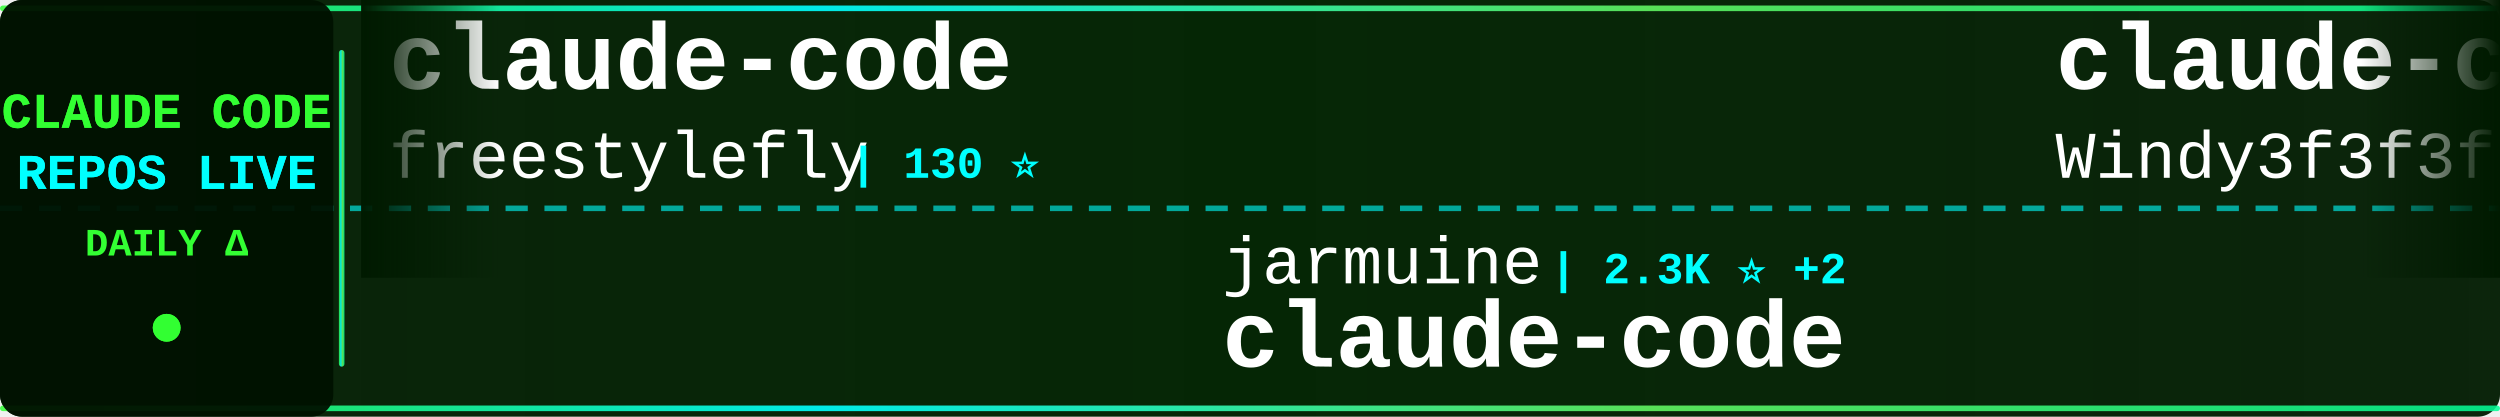
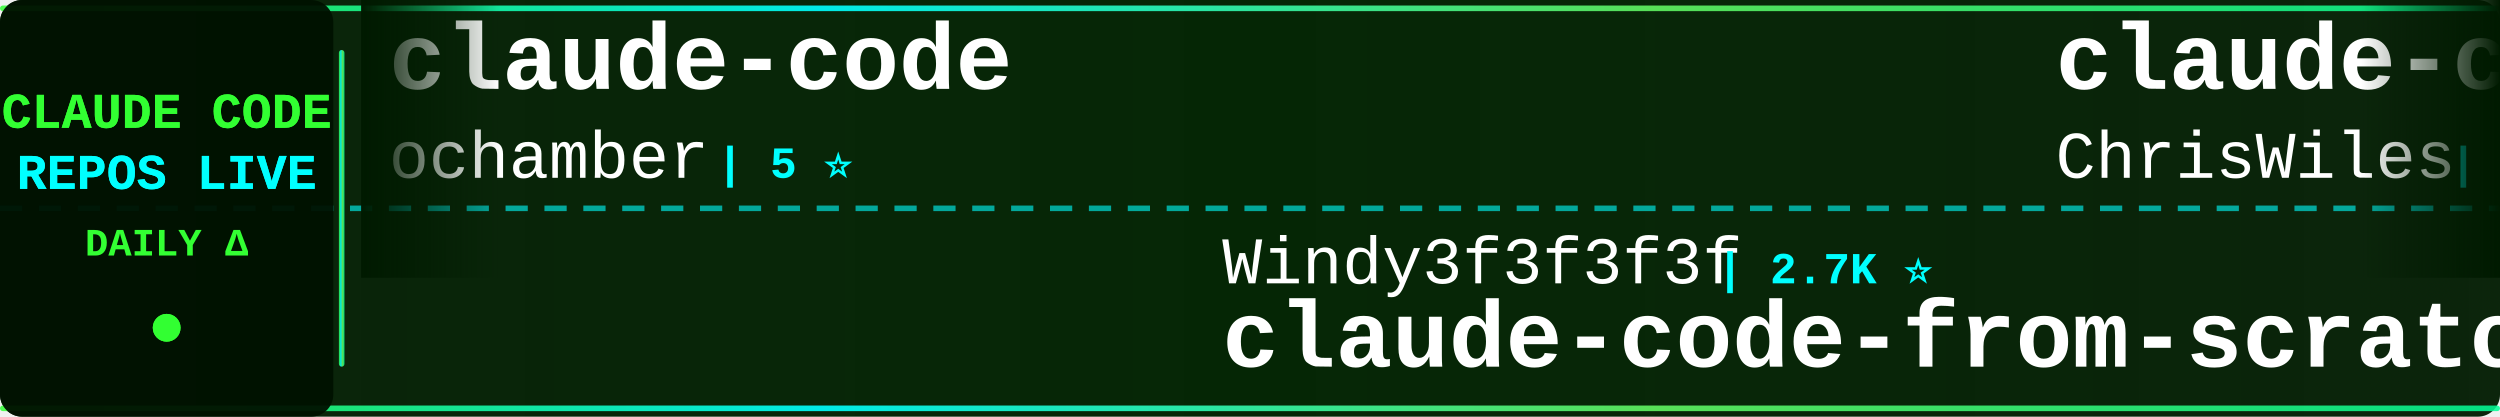
<svg xmlns="http://www.w3.org/2000/svg" width="900" height="150">
  <defs>
    <linearGradient id="tickerBg" x1="0%" y1="0%" x2="100%" y2="0%">
      <stop offset="0%" style="stop-color:#001a00;stop-opacity:0.95" />
      <stop offset="50%" style="stop-color:#002200;stop-opacity:0.98" />
      <stop offset="100%" style="stop-color:#001a00;stop-opacity:0.95" />
    </linearGradient>
    <linearGradient id="borderGrad" x1="0%" y1="0%" x2="100%" y2="0%">
      <stop offset="0%" style="stop-color:#33ff33;stop-opacity:0.85">
        <animate attributeName="stop-opacity" values="0.85;1;0.85" dur="2s" repeatCount="indefinite" />
      </stop>
      <stop offset="33%" style="stop-color:#00ffff;stop-opacity:0.9">
        <animate attributeName="stop-opacity" values="0.9;1;0.9" dur="2.2s" repeatCount="indefinite" />
      </stop>
      <stop offset="66%" style="stop-color:#66ff66;stop-opacity:0.85">
        <animate attributeName="stop-opacity" values="0.85;1;0.85" dur="1.8s" repeatCount="indefinite" />
      </stop>
      <stop offset="100%" style="stop-color:#00ff99;stop-opacity:0.85">
        <animate attributeName="stop-opacity" values="0.85;1;0.85" dur="2s" repeatCount="indefinite" />
      </stop>
    </linearGradient>
    <filter id="textGlow">
      <feGaussianBlur stdDeviation="0.1" result="coloredBlur" />
      <feMerge>
        <feMergeNode in="coloredBlur" />
        <feMergeNode in="SourceGraphic" />
      </feMerge>
    </filter>
    <filter id="metricGlow">
      <feGaussianBlur stdDeviation="0.2" result="coloredBlur" />
      <feMerge>
        <feMergeNode in="coloredBlur" />
        <feMergeNode in="SourceGraphic" />
      </feMerge>
    </filter>
    <linearGradient id="leftFade" x1="0%" y1="0%" x2="100%" y2="0%">
      <stop offset="0%" style="stop-color:#001a00;stop-opacity:1" />
      <stop offset="100%" style="stop-color:#001a00;stop-opacity:0" />
    </linearGradient>
    <linearGradient id="rightFade" x1="0%" y1="0%" x2="100%" y2="0%">
      <stop offset="0%" style="stop-color:#001a00;stop-opacity:0" />
      <stop offset="100%" style="stop-color:#001a00;stop-opacity:1" />
    </linearGradient>
  </defs>
  <rect width="900" height="150" fill="url(#tickerBg)" rx="8" />
  <rect x="0" y="2" width="900" height="2" fill="url(#borderGrad)" rx="1" />
  <rect x="0" y="146" width="900" height="2" fill="url(#borderGrad)" rx="1" />
  <line x1="0" y1="75" x2="900" y2="75" stroke="#00ffff" stroke-width="2" stroke-dasharray="8 6" opacity="0.6" />
  <rect x="0" y="0" width="120" height="150" fill="#001100" opacity="0.95" rx="8" />
  <text x="60" y="46" font-family="'Courier New', monospace" font-size="18" font-weight="bold" fill="#33ff33" text-anchor="middle" filter="url(#textGlow)">
    CLAUDE CODE
  </text>
  <text x="60" y="68" font-family="'Courier New', monospace" font-size="18" font-weight="bold" fill="#00ffff" text-anchor="middle" filter="url(#textGlow)">
    REPOS LIVE
  </text>
  <text x="60" y="92" font-family="'Courier New', monospace" font-size="14" font-weight="bold" fill="#33ff33" text-anchor="middle">
    DAILY Δ
  </text>
  <circle cx="60" cy="118" r="5" fill="#33ff33" filter="url(#metricGlow)">
    <animate attributeName="r" values="4;6;4" dur="1.5s" repeatCount="indefinite" />
    <animate attributeName="opacity" values="0.6;1;0.6" dur="1.5s" repeatCount="indefinite" />
  </circle>
  <rect x="122" y="18" width="2" height="114" fill="url(#borderGrad)" rx="1" />
  <clipPath id="tickerClip">
    <rect x="130" y="0" width="770" height="150" />
  </clipPath>
  <g clip-path="url(#tickerClip)">
    <g id="tickerItems">
      <animateTransform attributeName="transform" attributeType="XML" type="translate" from="0 0" to="-3000 0" dur="54s" repeatCount="indefinite" />
      <g transform="translate(0, 0)">
        <text x="140" y="32" font-family="'Courier New', monospace" font-size="34" font-weight="bold" fill="#ffffff">claude-code</text>
-         <text x="140" y="64" font-family="'Courier New', monospace" font-size="24" font-weight="normal" fill="#ffffff" opacity="1.0">freestylefly</text>
-         <text x="306" y="64" font-family="'Courier New', monospace" font-size="16" font-weight="bold" fill="#00ffff"> | 130 ⭐</text>
+         <text x="140" y="64" font-family="'Courier New', monospace" font-size="24" font-weight="normal" fill="#ffffff" opacity="1.0">ochamber</text>
+         <text x="258" y="64" font-family="'Courier New', monospace" font-size="16" font-weight="bold" fill="#00ffff"> | 5 ⭐</text>
      </g>
      <g transform="translate(300, 0)">
-         <text x="140" y="102" font-family="'Courier New', monospace" font-size="24" font-weight="normal" fill="#ffffff" opacity="1.0">jarmuine</text>
-         <text x="258" y="102" font-family="'Courier New', monospace" font-size="16" font-weight="bold" fill="#00ffff"> | 2.3K ⭐ +2</text>
+         <text x="140" y="102" font-family="'Courier New', monospace" font-size="24" font-weight="normal" fill="#ffffff" opacity="1.0">Windy3f3f3f3f</text>
+         <text x="318" y="102" font-family="'Courier New', monospace" font-size="16" font-weight="bold" fill="#00ffff"> | 2.7K ⭐</text>
+         <text x="140" y="132" font-family="'Courier New', monospace" font-size="34" font-weight="bold" fill="#ffffff">claude-code-from-scratch</text>
+       </g>
+       <g transform="translate(600, 0)">
+         <text x="140" y="32" font-family="'Courier New', monospace" font-size="34" font-weight="bold" fill="#ffffff">claude-code-showcase</text>
+         <text x="140" y="64" font-family="'Courier New', monospace" font-size="24" font-weight="normal" fill="#ffffff" opacity="1.0">ChrisWiles</text>
+         <text x="282" y="64" font-family="'Courier New', monospace" font-size="16" font-weight="bold" fill="#00ffff"> | 6.1K ⭐</text>
+       </g>
+       <g transform="translate(900, 0)">
+         <text x="140" y="102" font-family="'Courier New', monospace" font-size="24" font-weight="normal" fill="#ffffff" opacity="1.0">alex000kim</text>
+         <text x="282" y="102" font-family="'Courier New', monospace" font-size="16" font-weight="bold" fill="#00ffff"> | 235 ⭐</text>
        <text x="140" y="132" font-family="'Courier New', monospace" font-size="34" font-weight="bold" fill="#ffffff">claude-code</text>
      </g>
-       <g transform="translate(600, 0)">
-         <text x="140" y="32" font-family="'Courier New', monospace" font-size="34" font-weight="bold" fill="#ffffff">claude-code-from-scratch</text>
-         <text x="140" y="64" font-family="'Courier New', monospace" font-size="24" font-weight="normal" fill="#ffffff" opacity="1.0">Windy3f3f3f3f</text>
-         <text x="318" y="64" font-family="'Courier New', monospace" font-size="16" font-weight="bold" fill="#00ffff"> | 2.7K ⭐ +2</text>
-       </g>
-       <g transform="translate(900, 0)">
-         <text x="140" y="102" font-family="'Courier New', monospace" font-size="24" font-weight="normal" fill="#ffffff" opacity="1.0">VoltAgent</text>
-         <text x="270" y="102" font-family="'Courier New', monospace" font-size="16" font-weight="bold" fill="#00ffff"> | 25.4K ⭐ +10</text>
-         <text x="140" y="132" font-family="'Courier New', monospace" font-size="34" font-weight="bold" fill="#ffffff">awesome-claude-code-suba...</text>
-       </g>
      <g transform="translate(1200, 0)">
-         <text x="140" y="32" font-family="'Courier New', monospace" font-size="34" font-weight="bold" fill="#ffffff">claude-code-settings</text>
-         <text x="140" y="64" font-family="'Courier New', monospace" font-size="24" font-weight="normal" fill="#ffffff" opacity="1.0">feiskyer</text>
-         <text x="258" y="64" font-family="'Courier New', monospace" font-size="16" font-weight="bold" fill="#00ffff"> | 1.7K ⭐</text>
+         <text x="140" y="32" font-family="'Courier New', monospace" font-size="34" font-weight="bold" fill="#ffffff">sc-claude-code-files</text>
+         <text x="140" y="64" font-family="'Courier New', monospace" font-size="24" font-weight="normal" fill="#ffffff" opacity="1.0">https-deeplearning-ai</text>
+         <text x="414" y="64" font-family="'Courier New', monospace" font-size="16" font-weight="bold" fill="#00ffff"> | 554 ⭐</text>
      </g>
      <g transform="translate(1500, 0)">
-         <text x="140" y="102" font-family="'Courier New', monospace" font-size="24" font-weight="normal" fill="#ffffff" opacity="1.0">alejandrobalderas</text>
-         <text x="366" y="102" font-family="'Courier New', monospace" font-size="16" font-weight="bold" fill="#00ffff"> | 2.9K ⭐ +2</text>
-         <text x="140" y="132" font-family="'Courier New', monospace" font-size="34" font-weight="bold" fill="#ffffff">claude-code-from-source</text>
+         <text x="140" y="102" font-family="'Courier New', monospace" font-size="24" font-weight="normal" fill="#ffffff" opacity="1.0">chauncygu</text>
+         <text x="270" y="102" font-family="'Courier New', monospace" font-size="16" font-weight="bold" fill="#00ffff"> | 2.8K ⭐ +1</text>
+         <text x="140" y="132" font-family="'Courier New', monospace" font-size="34" font-weight="bold" fill="#ffffff">collection-claude-code-s...</text>
      </g>
      <g transform="translate(1800, 0)">
-         <text x="140" y="32" font-family="'Courier New', monospace" font-size="34" font-weight="bold" fill="#ffffff">claude-code-engineering</text>
-         <text x="140" y="64" font-family="'Courier New', monospace" font-size="24" font-weight="normal" fill="#ffffff" opacity="1.0">huangjia2019</text>
-         <text x="306" y="64" font-family="'Courier New', monospace" font-size="16" font-weight="bold" fill="#00ffff"> | 1.1K ⭐ +1</text>
+         <text x="140" y="32" font-family="'Courier New', monospace" font-size="34" font-weight="bold" fill="#ffffff">claude-code</text>
+         <text x="140" y="64" font-family="'Courier New', monospace" font-size="24" font-weight="normal" fill="#ffffff" opacity="1.0">xorespesp</text>
+         <text x="270" y="64" font-family="'Courier New', monospace" font-size="16" font-weight="bold" fill="#00ffff"> | 233 ⭐</text>
      </g>
      <g transform="translate(2100, 0)">
-         <text x="140" y="102" font-family="'Courier New', monospace" font-size="24" font-weight="normal" fill="#ffffff" opacity="1.0">edmund-io</text>
-         <text x="270" y="102" font-family="'Courier New', monospace" font-size="16" font-weight="bold" fill="#00ffff"> | 1.5K ⭐</text>
-         <text x="140" y="132" font-family="'Courier New', monospace" font-size="34" font-weight="bold" fill="#ffffff">edmunds-claude-code</text>
+         <text x="140" y="102" font-family="'Courier New', monospace" font-size="24" font-weight="normal" fill="#ffffff" opacity="1.0">zstmfhy</text>
+         <text x="246" y="102" font-family="'Courier New', monospace" font-size="16" font-weight="bold" fill="#00ffff"> | 189 ⭐</text>
+         <text x="140" y="132" font-family="'Courier New', monospace" font-size="34" font-weight="bold" fill="#ffffff">Claude-code</text>
      </g>
      <g transform="translate(2400, 0)">
-         <text x="140" y="32" font-family="'Courier New', monospace" font-size="34" font-weight="bold" fill="#ffffff">claude-code-infrastructu...</text>
-         <text x="140" y="64" font-family="'Courier New', monospace" font-size="24" font-weight="normal" fill="#ffffff" opacity="1.0">diet103</text>
-         <text x="246" y="64" font-family="'Courier New', monospace" font-size="16" font-weight="bold" fill="#00ffff"> | 10.0K ⭐ -1</text>
+         <text x="140" y="32" font-family="'Courier New', monospace" font-size="34" font-weight="bold" fill="#ffffff">Dive-into-Claude-Code</text>
+         <text x="140" y="64" font-family="'Courier New', monospace" font-size="24" font-weight="normal" fill="#ffffff" opacity="1.0">VILA-Lab</text>
+         <text x="258" y="64" font-family="'Courier New', monospace" font-size="16" font-weight="bold" fill="#00ffff"> | 2.1K ⭐ -1</text>
      </g>
      <g transform="translate(2700, 0)">
-         <text x="140" y="102" font-family="'Courier New', monospace" font-size="24" font-weight="normal" fill="#ffffff" opacity="1.0">multica-ai</text>
-         <text x="282" y="102" font-family="'Courier New', monospace" font-size="16" font-weight="bold" fill="#00ffff"> | 215.6K ⭐ +83</text>
-         <text x="140" y="132" font-family="'Courier New', monospace" font-size="34" font-weight="bold" fill="#ffffff">andrej-karpathy-skills</text>
+         <text x="140" y="102" font-family="'Courier New', monospace" font-size="24" font-weight="normal" fill="#ffffff" opacity="1.0">disler</text>
+         <text x="234" y="102" font-family="'Courier New', monospace" font-size="16" font-weight="bold" fill="#00ffff"> | 3.9K ⭐ +1</text>
+         <text x="140" y="132" font-family="'Courier New', monospace" font-size="34" font-weight="bold" fill="#ffffff">claude-code-hooks-master...</text>
      </g>
      <g transform="translate(3000, 0)">
        <text x="140" y="32" font-family="'Courier New', monospace" font-size="34" font-weight="bold" fill="#ffffff">claude-code</text>
-         <text x="140" y="64" font-family="'Courier New', monospace" font-size="24" font-weight="normal" fill="#ffffff" opacity="1.0">freestylefly</text>
-         <text x="306" y="64" font-family="'Courier New', monospace" font-size="16" font-weight="bold" fill="#00ffff"> | 130 ⭐</text>
+         <text x="140" y="64" font-family="'Courier New', monospace" font-size="24" font-weight="normal" fill="#ffffff" opacity="1.0">ochamber</text>
+         <text x="258" y="64" font-family="'Courier New', monospace" font-size="16" font-weight="bold" fill="#00ffff"> | 5 ⭐</text>
      </g>
      <g transform="translate(3300, 0)">
-         <text x="140" y="102" font-family="'Courier New', monospace" font-size="24" font-weight="normal" fill="#ffffff" opacity="1.0">jarmuine</text>
-         <text x="258" y="102" font-family="'Courier New', monospace" font-size="16" font-weight="bold" fill="#00ffff"> | 2.3K ⭐ +2</text>
-         <text x="140" y="132" font-family="'Courier New', monospace" font-size="34" font-weight="bold" fill="#ffffff">claude-code</text>
+         <text x="140" y="102" font-family="'Courier New', monospace" font-size="24" font-weight="normal" fill="#ffffff" opacity="1.0">Windy3f3f3f3f</text>
+         <text x="318" y="102" font-family="'Courier New', monospace" font-size="16" font-weight="bold" fill="#00ffff"> | 2.7K ⭐</text>
+         <text x="140" y="132" font-family="'Courier New', monospace" font-size="34" font-weight="bold" fill="#ffffff">claude-code-from-scratch</text>
      </g>
      <g transform="translate(3600, 0)">
-         <text x="140" y="32" font-family="'Courier New', monospace" font-size="34" font-weight="bold" fill="#ffffff">claude-code-from-scratch</text>
-         <text x="140" y="64" font-family="'Courier New', monospace" font-size="24" font-weight="normal" fill="#ffffff" opacity="1.0">Windy3f3f3f3f</text>
-         <text x="318" y="64" font-family="'Courier New', monospace" font-size="16" font-weight="bold" fill="#00ffff"> | 2.7K ⭐ +2</text>
+         <text x="140" y="32" font-family="'Courier New', monospace" font-size="34" font-weight="bold" fill="#ffffff">claude-code-showcase</text>
+         <text x="140" y="64" font-family="'Courier New', monospace" font-size="24" font-weight="normal" fill="#ffffff" opacity="1.0">ChrisWiles</text>
+         <text x="282" y="64" font-family="'Courier New', monospace" font-size="16" font-weight="bold" fill="#00ffff"> | 6.1K ⭐</text>
      </g>
      <g transform="translate(3900, 0)">
-         <text x="140" y="102" font-family="'Courier New', monospace" font-size="24" font-weight="normal" fill="#ffffff" opacity="1.0">VoltAgent</text>
-         <text x="270" y="102" font-family="'Courier New', monospace" font-size="16" font-weight="bold" fill="#00ffff"> | 25.4K ⭐ +10</text>
-         <text x="140" y="132" font-family="'Courier New', monospace" font-size="34" font-weight="bold" fill="#ffffff">awesome-claude-code-suba...</text>
+         <text x="140" y="102" font-family="'Courier New', monospace" font-size="24" font-weight="normal" fill="#ffffff" opacity="1.0">alex000kim</text>
+         <text x="282" y="102" font-family="'Courier New', monospace" font-size="16" font-weight="bold" fill="#00ffff"> | 235 ⭐</text>
+         <text x="140" y="132" font-family="'Courier New', monospace" font-size="34" font-weight="bold" fill="#ffffff">claude-code</text>
      </g>
    </g>
  </g>
  <rect x="130" y="0" width="50" height="100" fill="url(#leftFade)" />
  <rect x="850" y="0" width="50" height="100" fill="url(#rightFade)" />
</svg>
